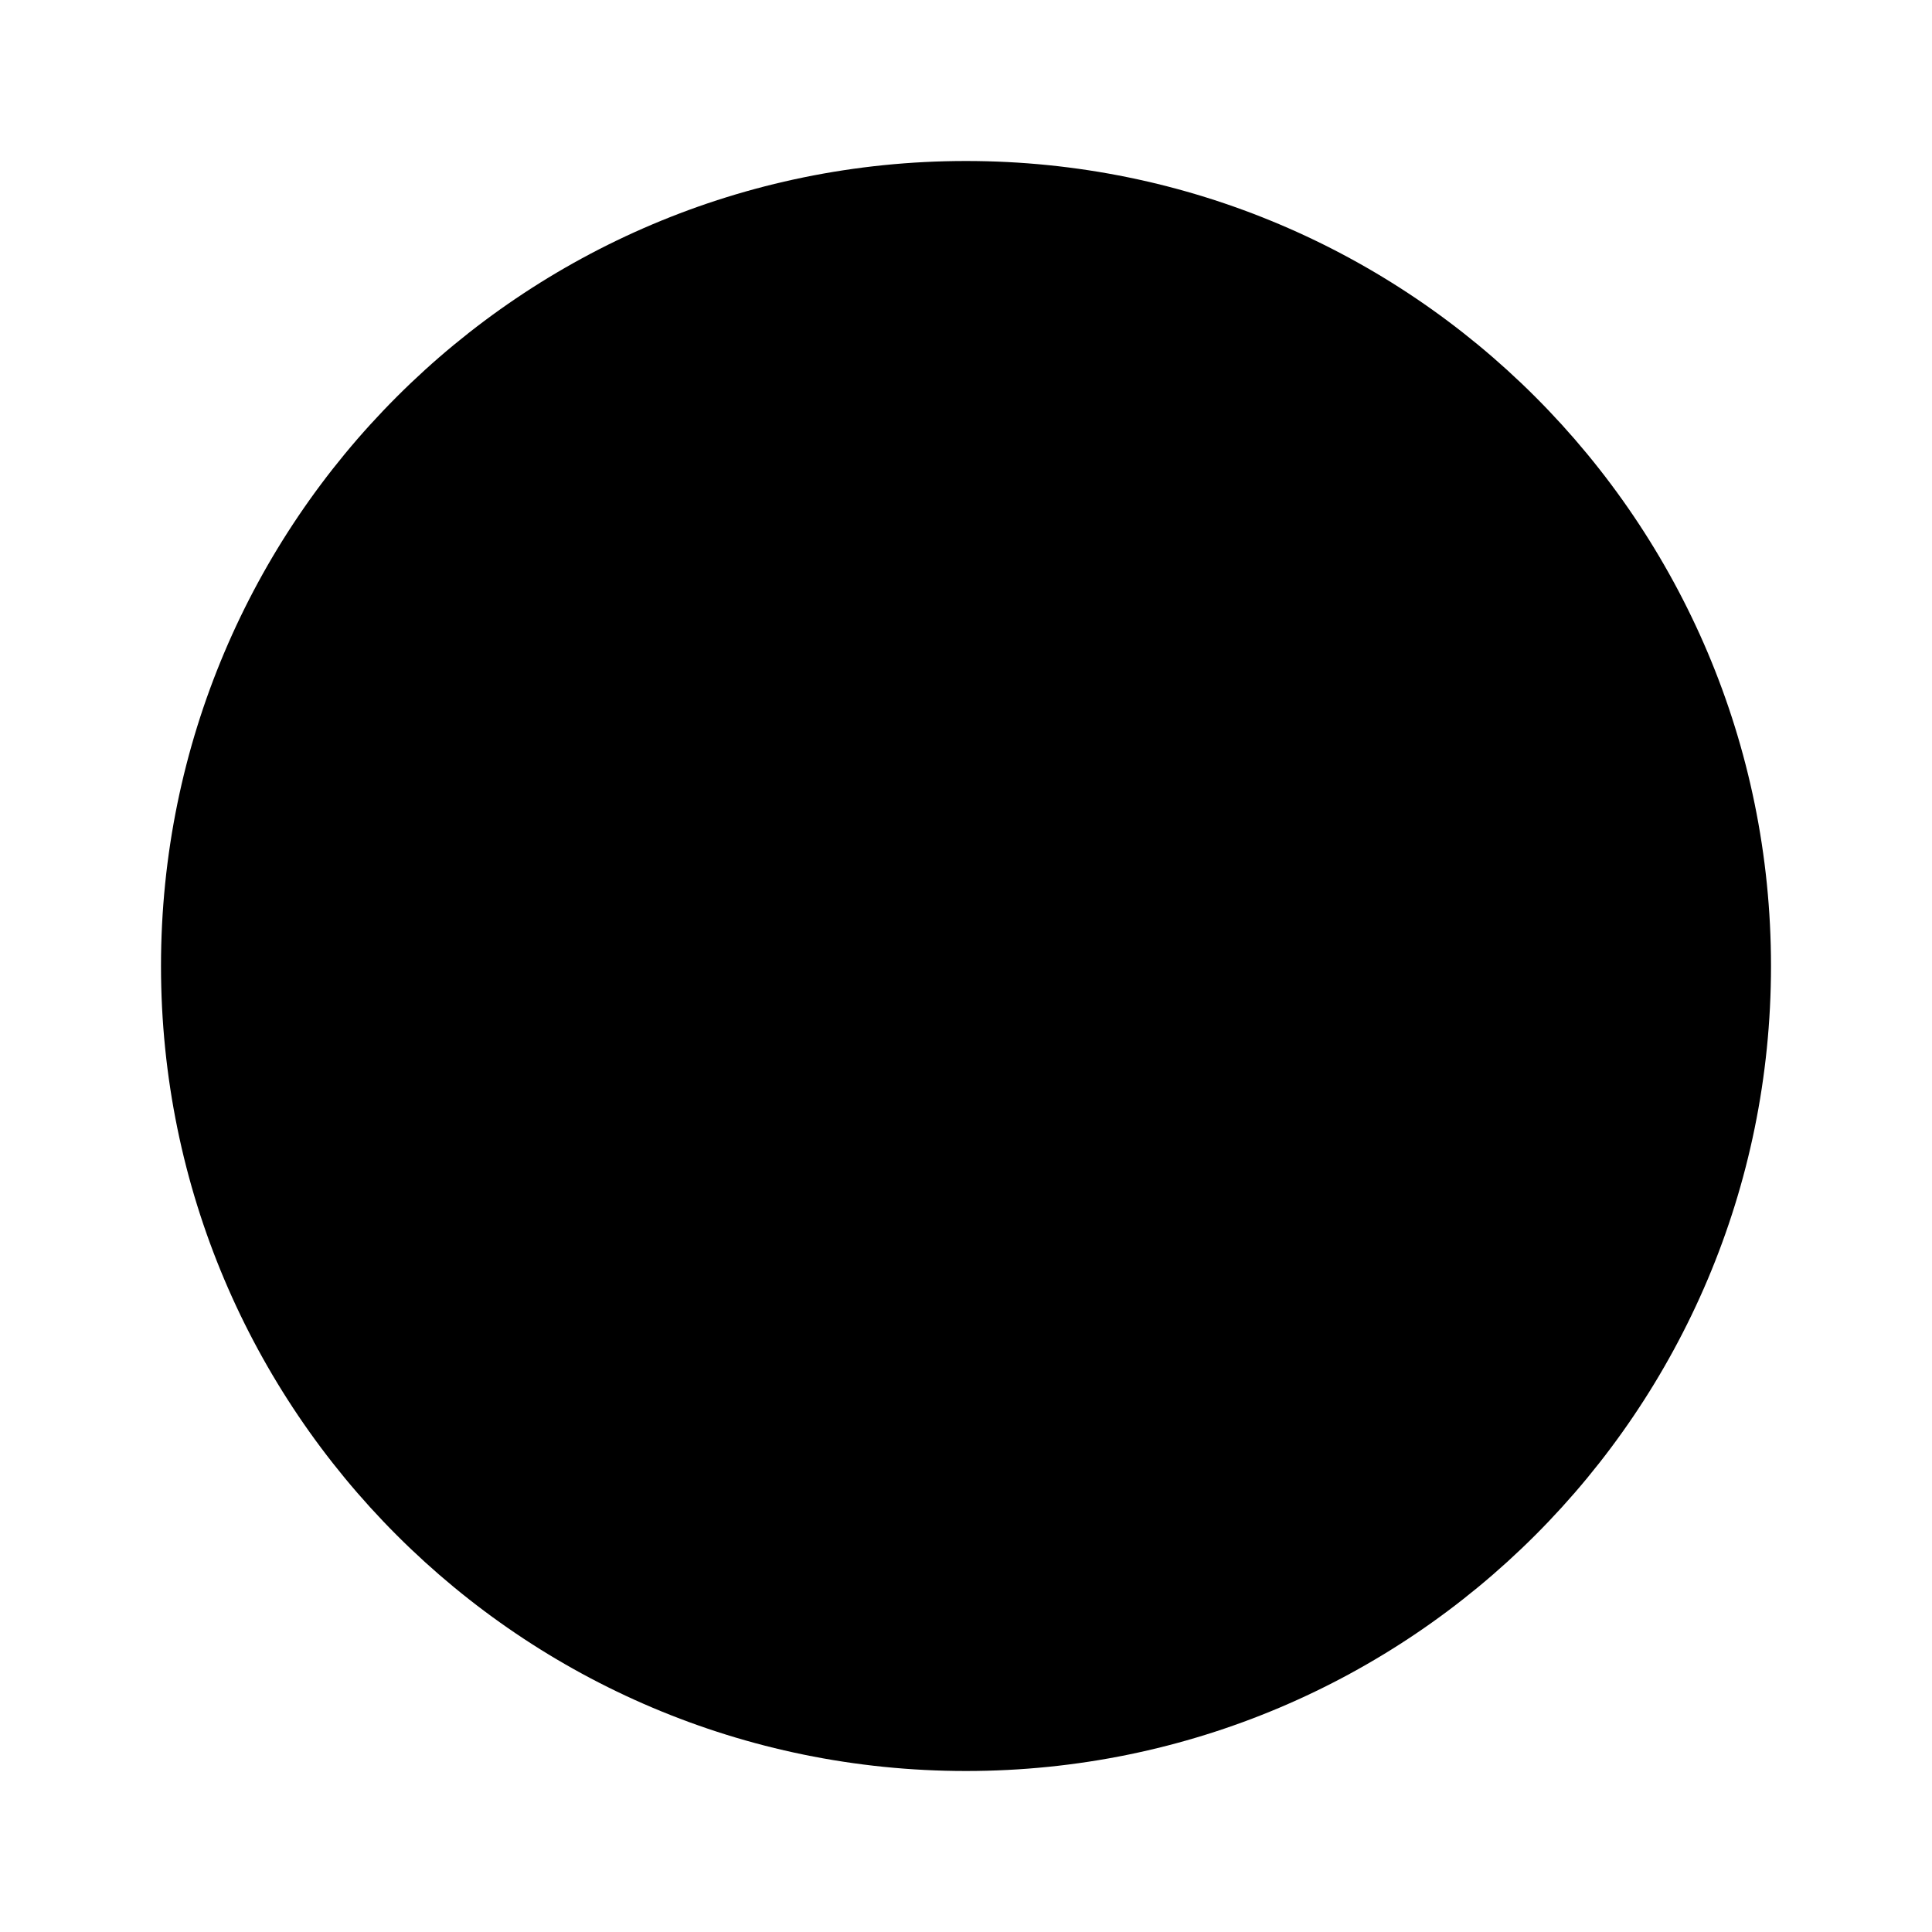
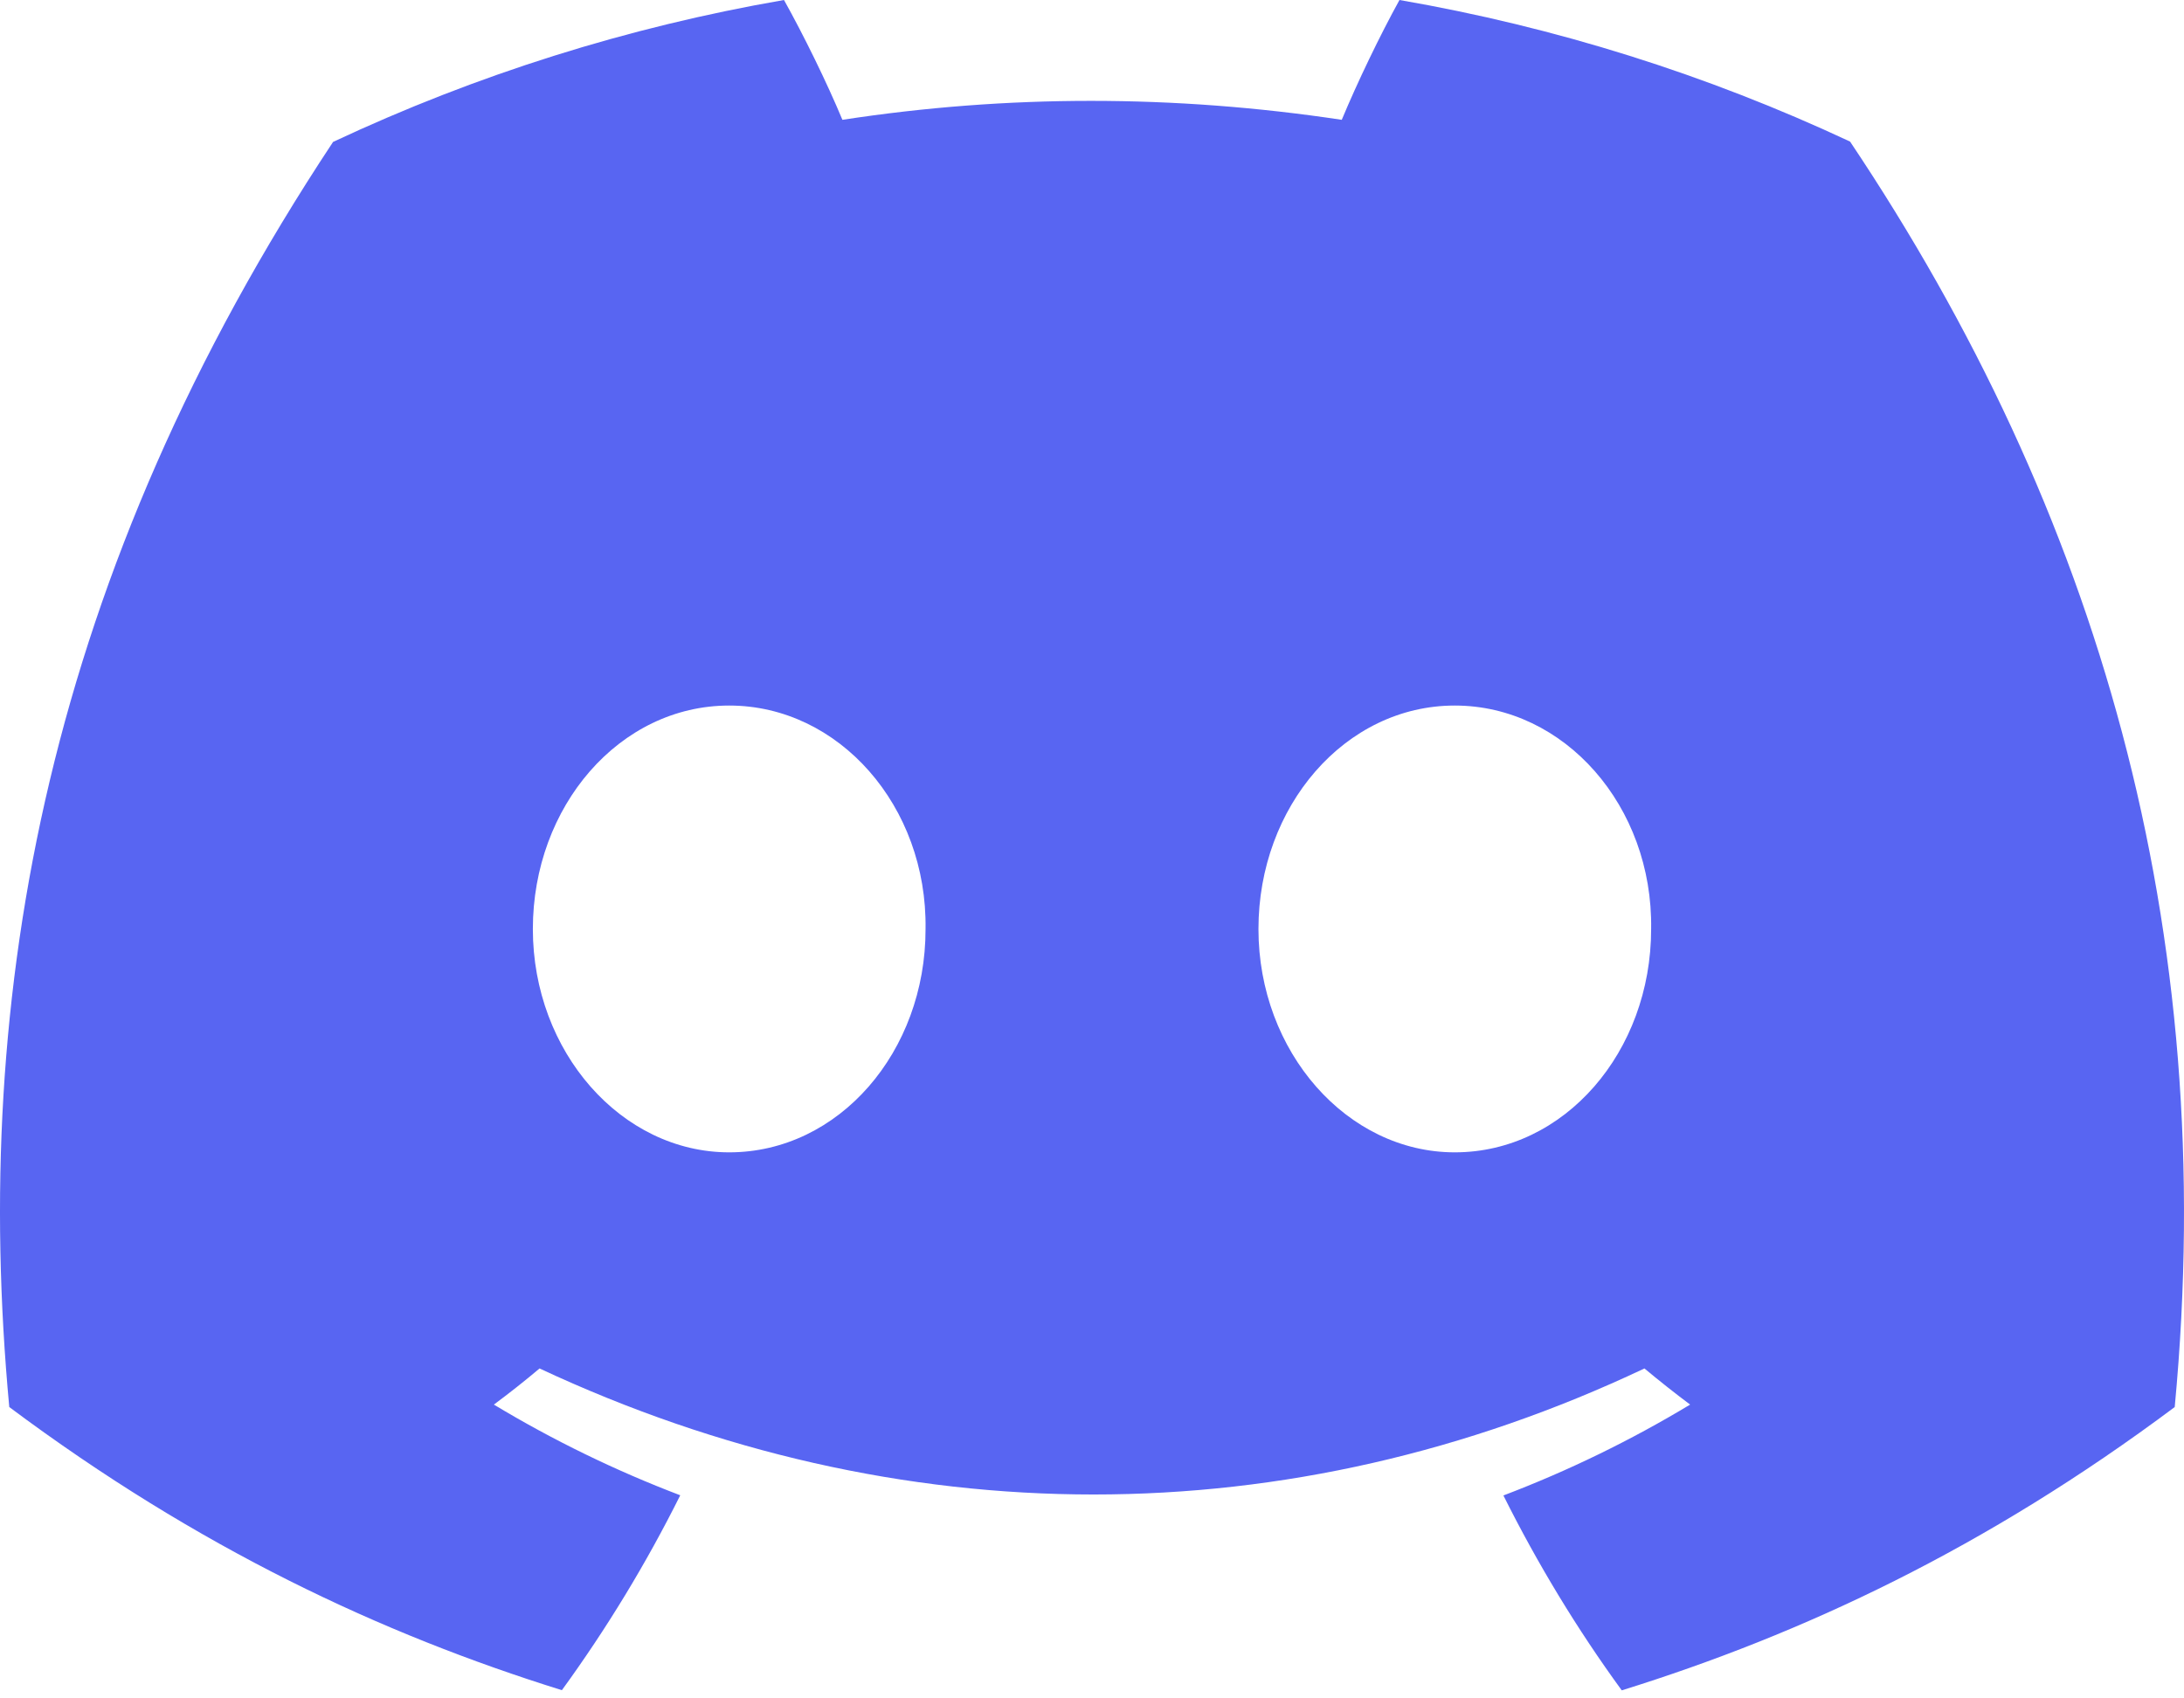
- <svg xmlns="http://www.w3.org/2000/svg" viewBox="0 0 24 24">
-   <circle cx="12" cy="12" r="10" fill="currentColor" />
+ <svg xmlns="http://www.w3.org/2000/svg" viewBox="0 0 256 199" width="256" height="199" preserveAspectRatio="xMidYMid">
+   <path d="M216.856 16.597A208.502 208.502 0 0 0 164.042 0c-2.275 4.113-4.933 9.645-6.766 14.046-19.692-2.961-39.203-2.961-58.533 0-1.832-4.4-4.55-9.933-6.846-14.046a207.809 207.809 0 0 0-52.855 16.638C5.618 67.147-3.443 116.4 1.087 164.956c22.169 16.555 43.653 26.612 64.775 33.193A161.094 161.094 0 0 0 79.735 175.3a136.413 136.413 0 0 1-21.846-10.632 108.636 108.636 0 0 0 5.356-4.237c42.122 19.702 87.89 19.702 129.51 0a131.66 131.66 0 0 0 5.355 4.237 136.07 136.07 0 0 1-21.886 10.653c4.006 8.02 8.638 15.67 13.873 22.848 21.142-6.58 42.646-16.637 64.815-33.213 5.316-56.288-9.08-105.09-38.056-148.36ZM85.474 135.095c-12.645 0-23.015-11.805-23.015-26.18s10.149-26.2 23.015-26.2c12.867 0 23.236 11.804 23.015 26.2.02 14.375-10.148 26.18-23.015 26.18Zm85.051 0c-12.645 0-23.014-11.805-23.014-26.18s10.148-26.2 23.014-26.2c12.867 0 23.236 11.804 23.015 26.2 0 14.375-10.148 26.18-23.015 26.18Z" fill="#5865F2" />
</svg>
